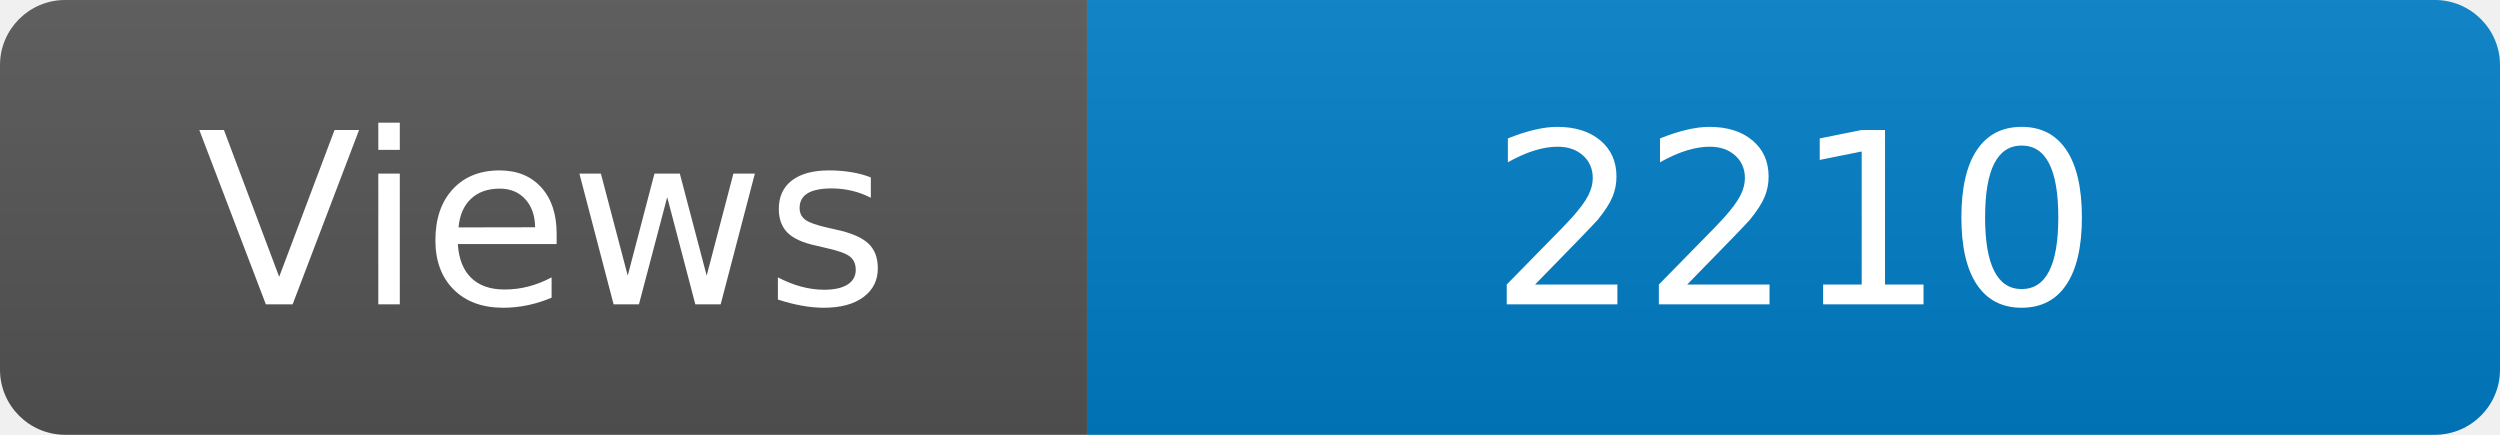
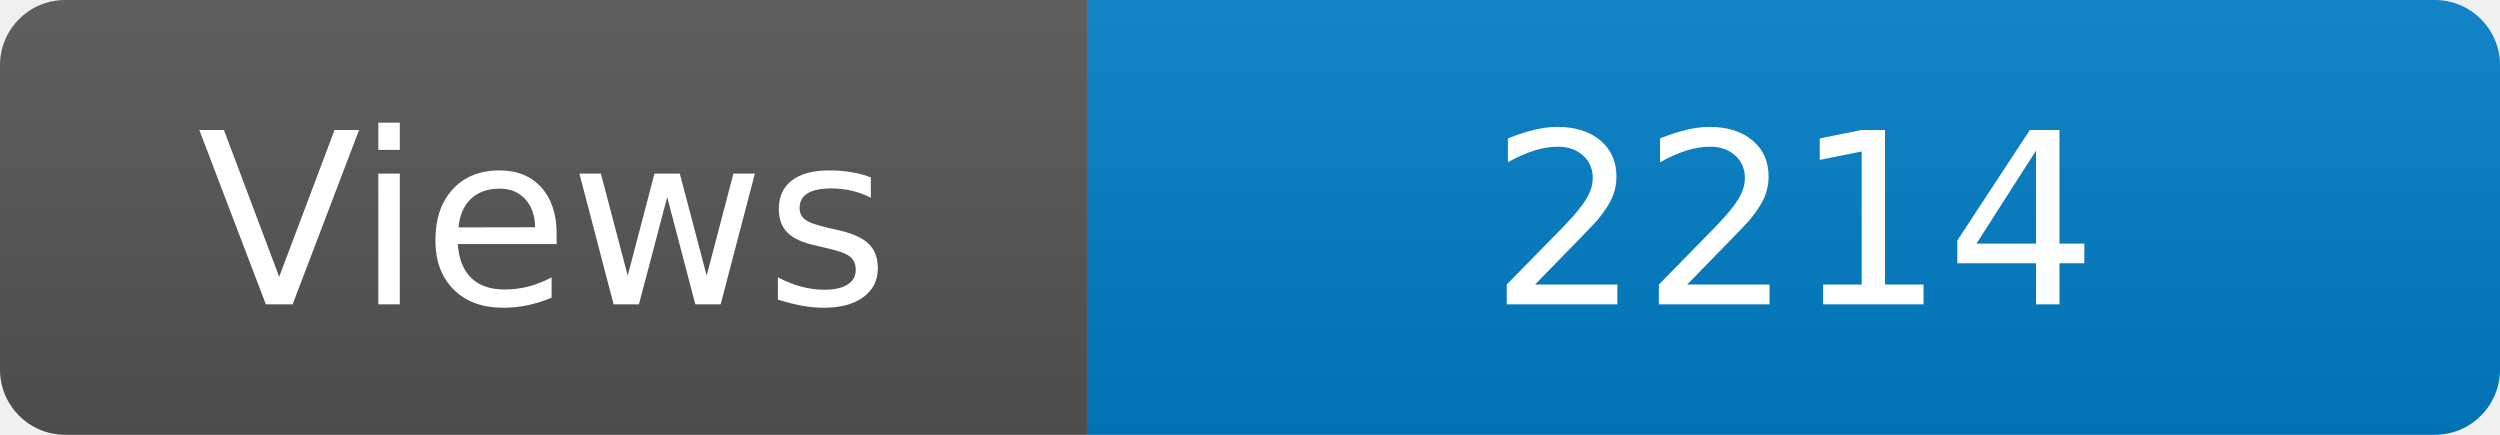
<svg xmlns="http://www.w3.org/2000/svg" width="115" height="20" role="img" aria-label="Maintained?: yes">
  <linearGradient id="s" x2="0" y2="100%">
    <stop offset="0" stop-color="#bbb" stop-opacity=".1" />
    <stop offset="1" stop-opacity=".1" />
  </linearGradient>
  <clipPath id="r">
    <rect width="115" height="20" rx="3" fill="#fff" />
  </clipPath>
  <g clip-path="url(#r)">
    <rect width="50" height="20" fill="#555" />
    <rect x="50" width="160" height="20" fill="#007ec6" />
    <rect width="115" height="20" fill="url(#s)" />
  </g>
  <g fill="#fff" text-anchor="middle" font-family="Verdana,Geneva,DejaVu Sans,sans-serif" font-size="110">
    <text x="250" y="140" transform="scale(.1)" fill="#fff">Views</text>
-     <text x="825" y="140" transform="scale(.1)" fill="#fff">2210</text>
+     <text x="825" y="140" transform="scale(.1)" fill="#fff">2214</text>
  </g>
</svg>
